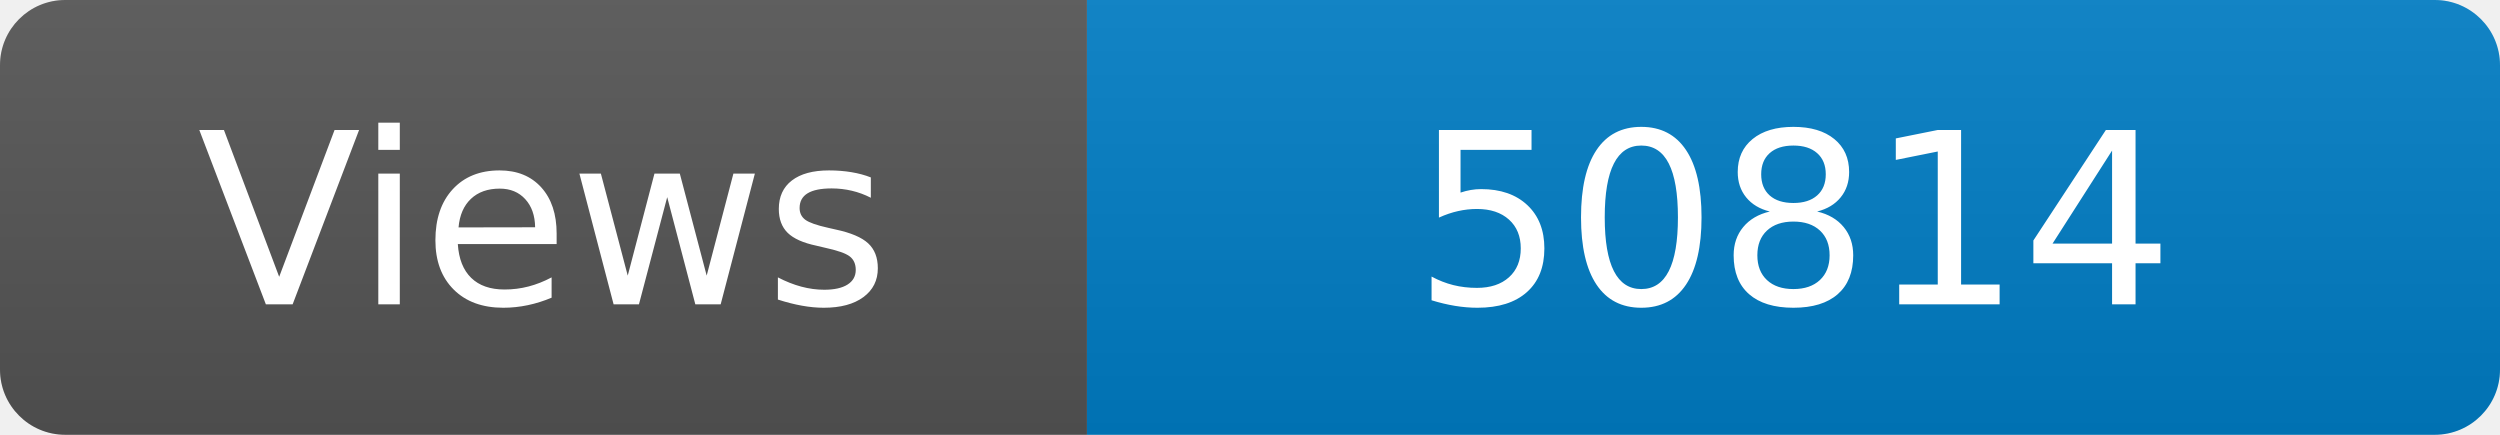
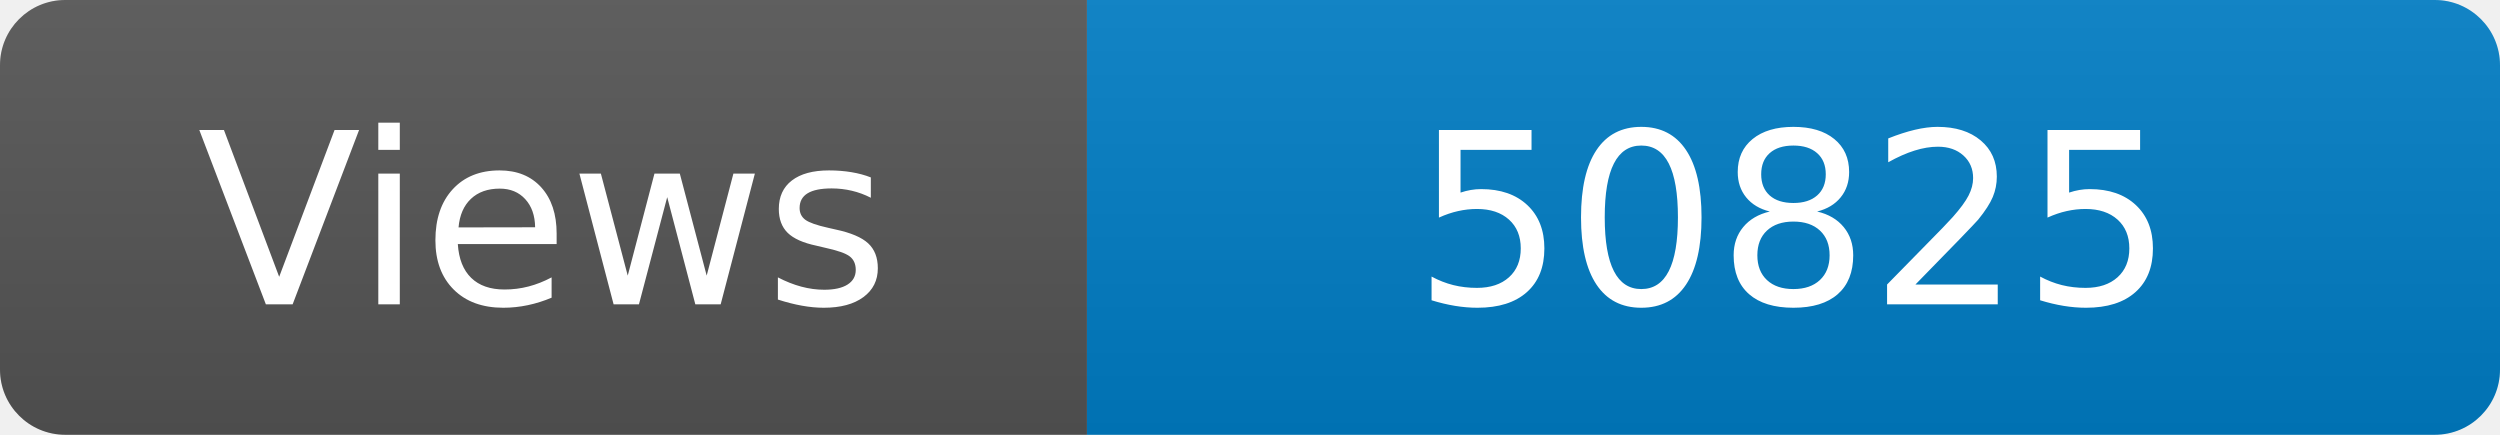
<svg xmlns="http://www.w3.org/2000/svg" width="115" height="20" role="img" aria-label="Maintained?: yes">
  <linearGradient id="s" x2="0" y2="100%">
    <stop offset="0" stop-color="#bbb" stop-opacity=".1" />
    <stop offset="1" stop-opacity=".1" />
  </linearGradient>
  <clipPath id="r">
    <rect width="115" height="20" rx="3" fill="#fff" />
  </clipPath>
  <g clip-path="url(#r)">
    <rect width="50" height="20" fill="#555" />
    <rect x="50" width="160" height="20" fill="#007ec6" />
    <rect width="115" height="20" fill="url(#s)" />
  </g>
  <g fill="#fff" text-anchor="middle" font-family="Verdana,Geneva,DejaVu Sans,sans-serif" font-size="110">
    <text x="250" y="140" transform="scale(.1)" fill="#fff">Views</text>
-     <text x="825" y="140" transform="scale(.1)" fill="#fff">50814</text>
+     <text x="825" y="140" transform="scale(.1)" fill="#fff">50825</text>
  </g>
</svg>
